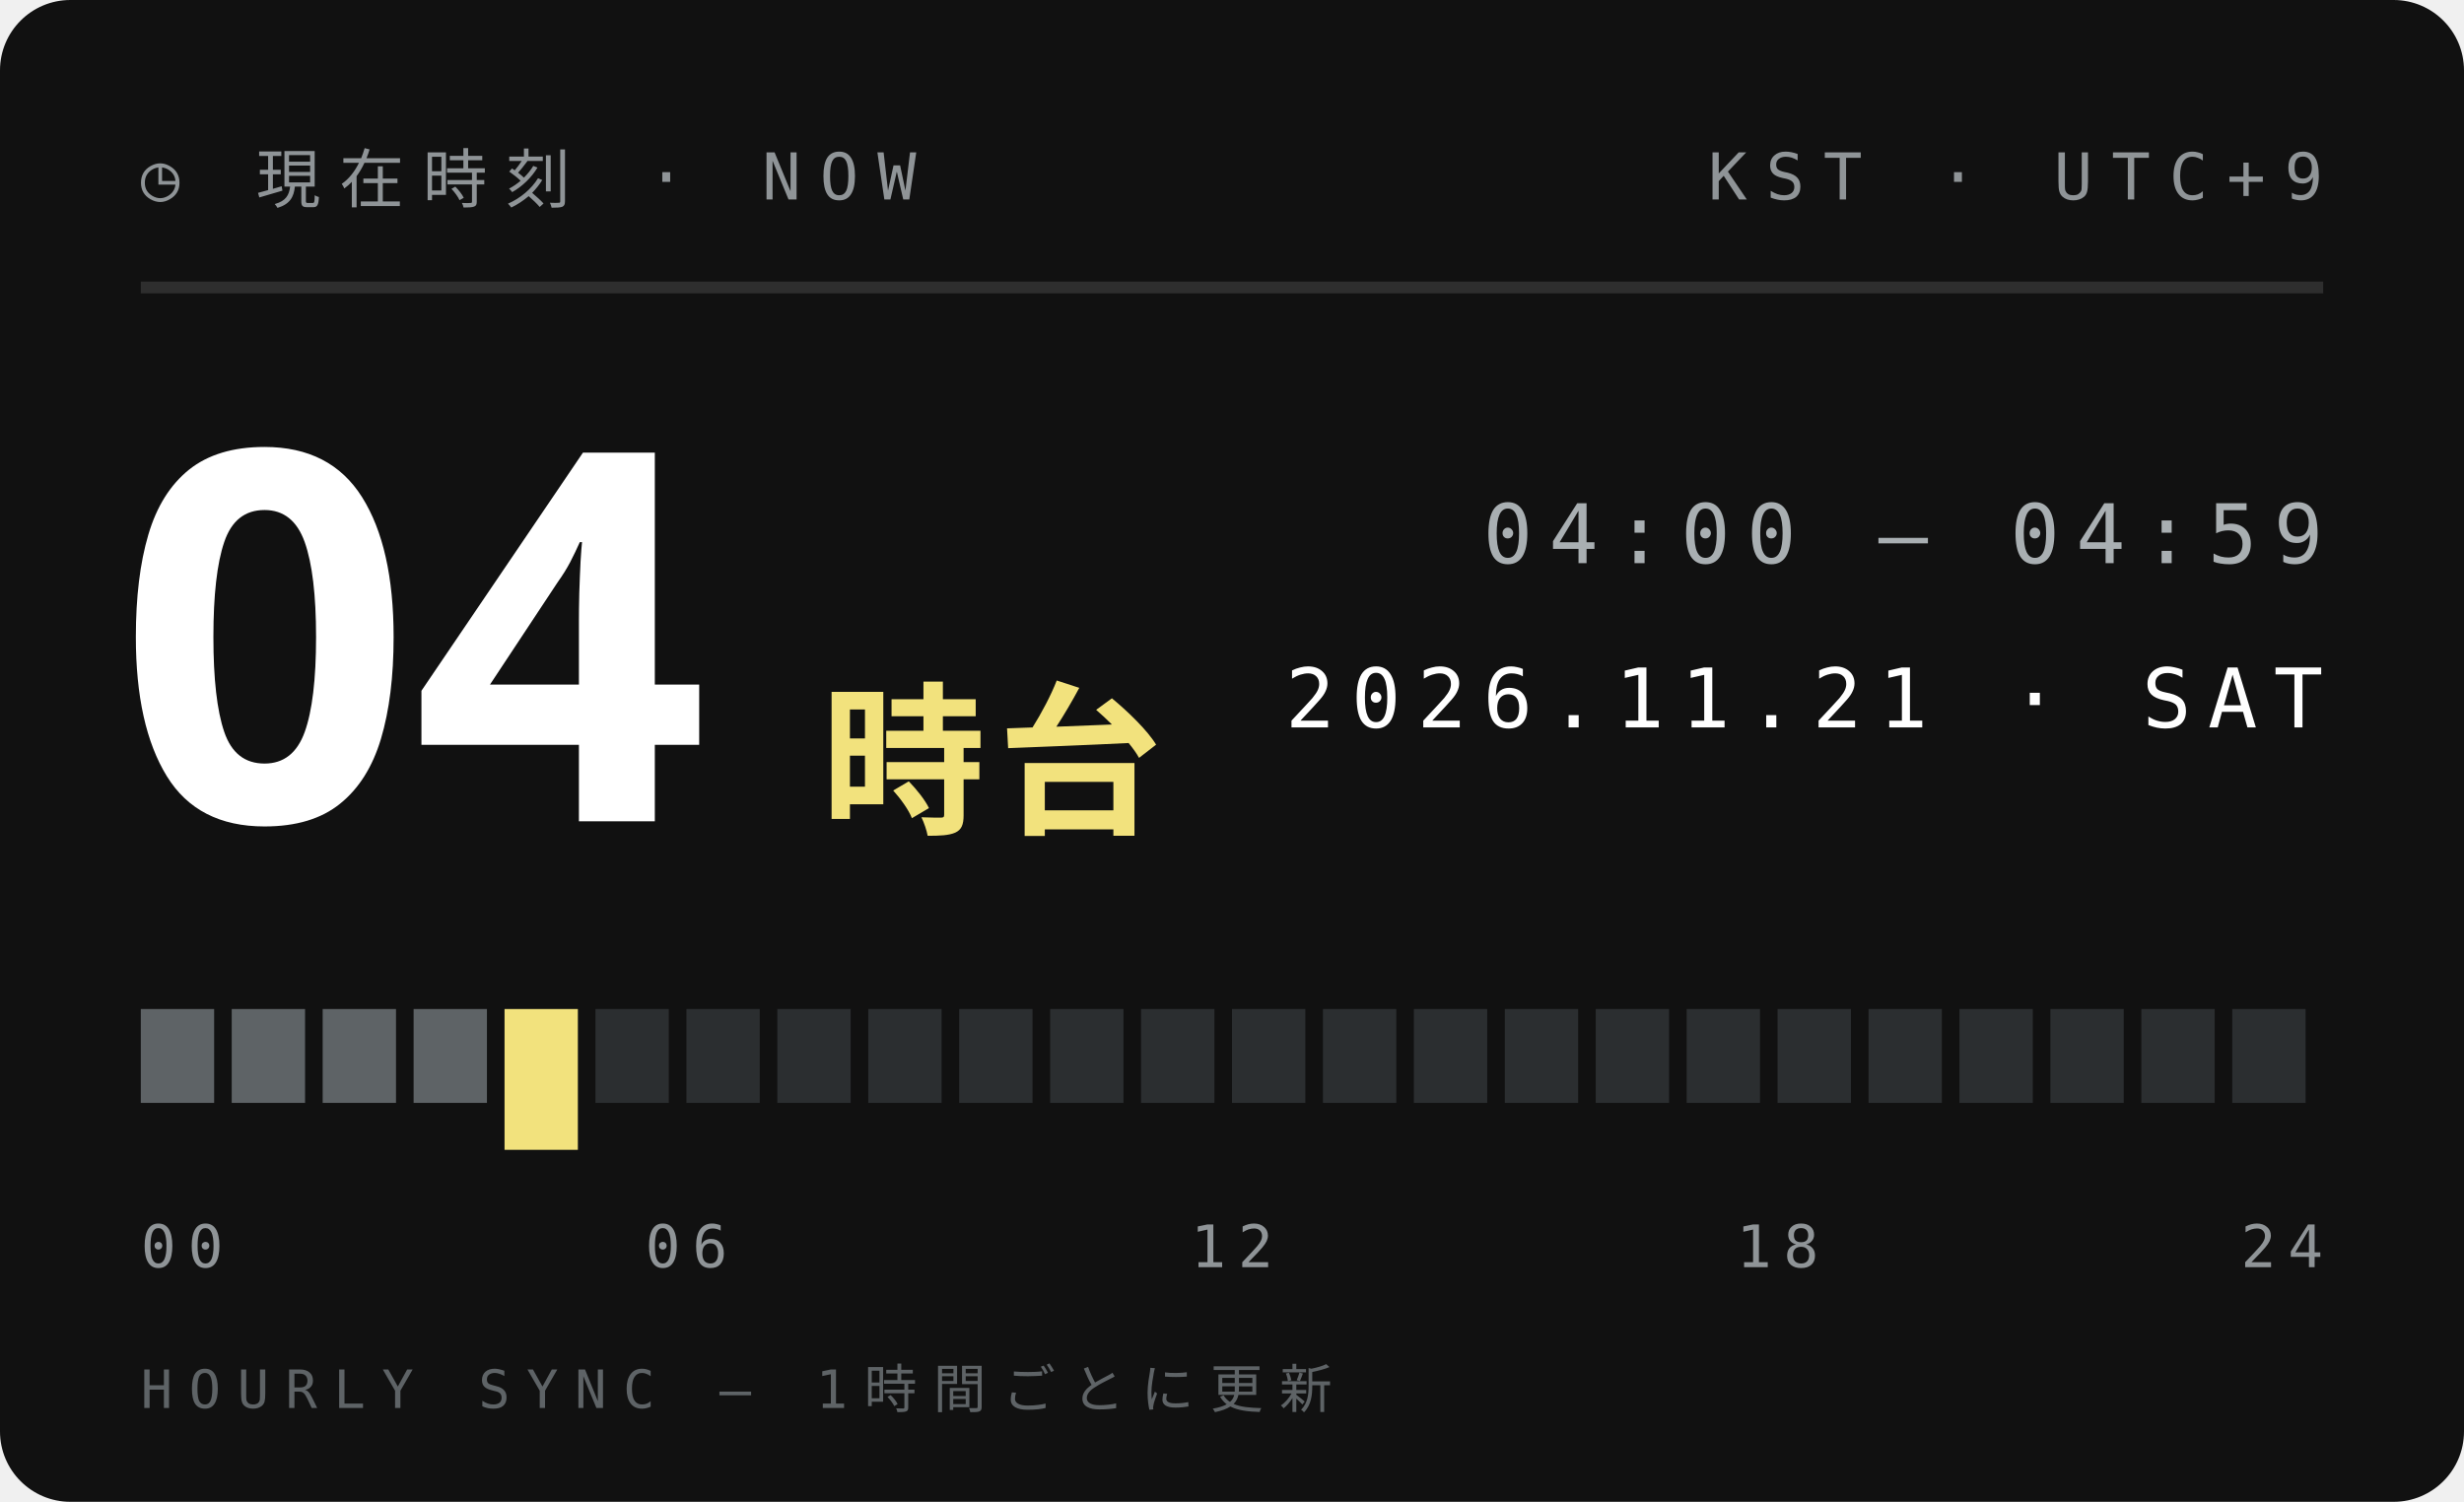
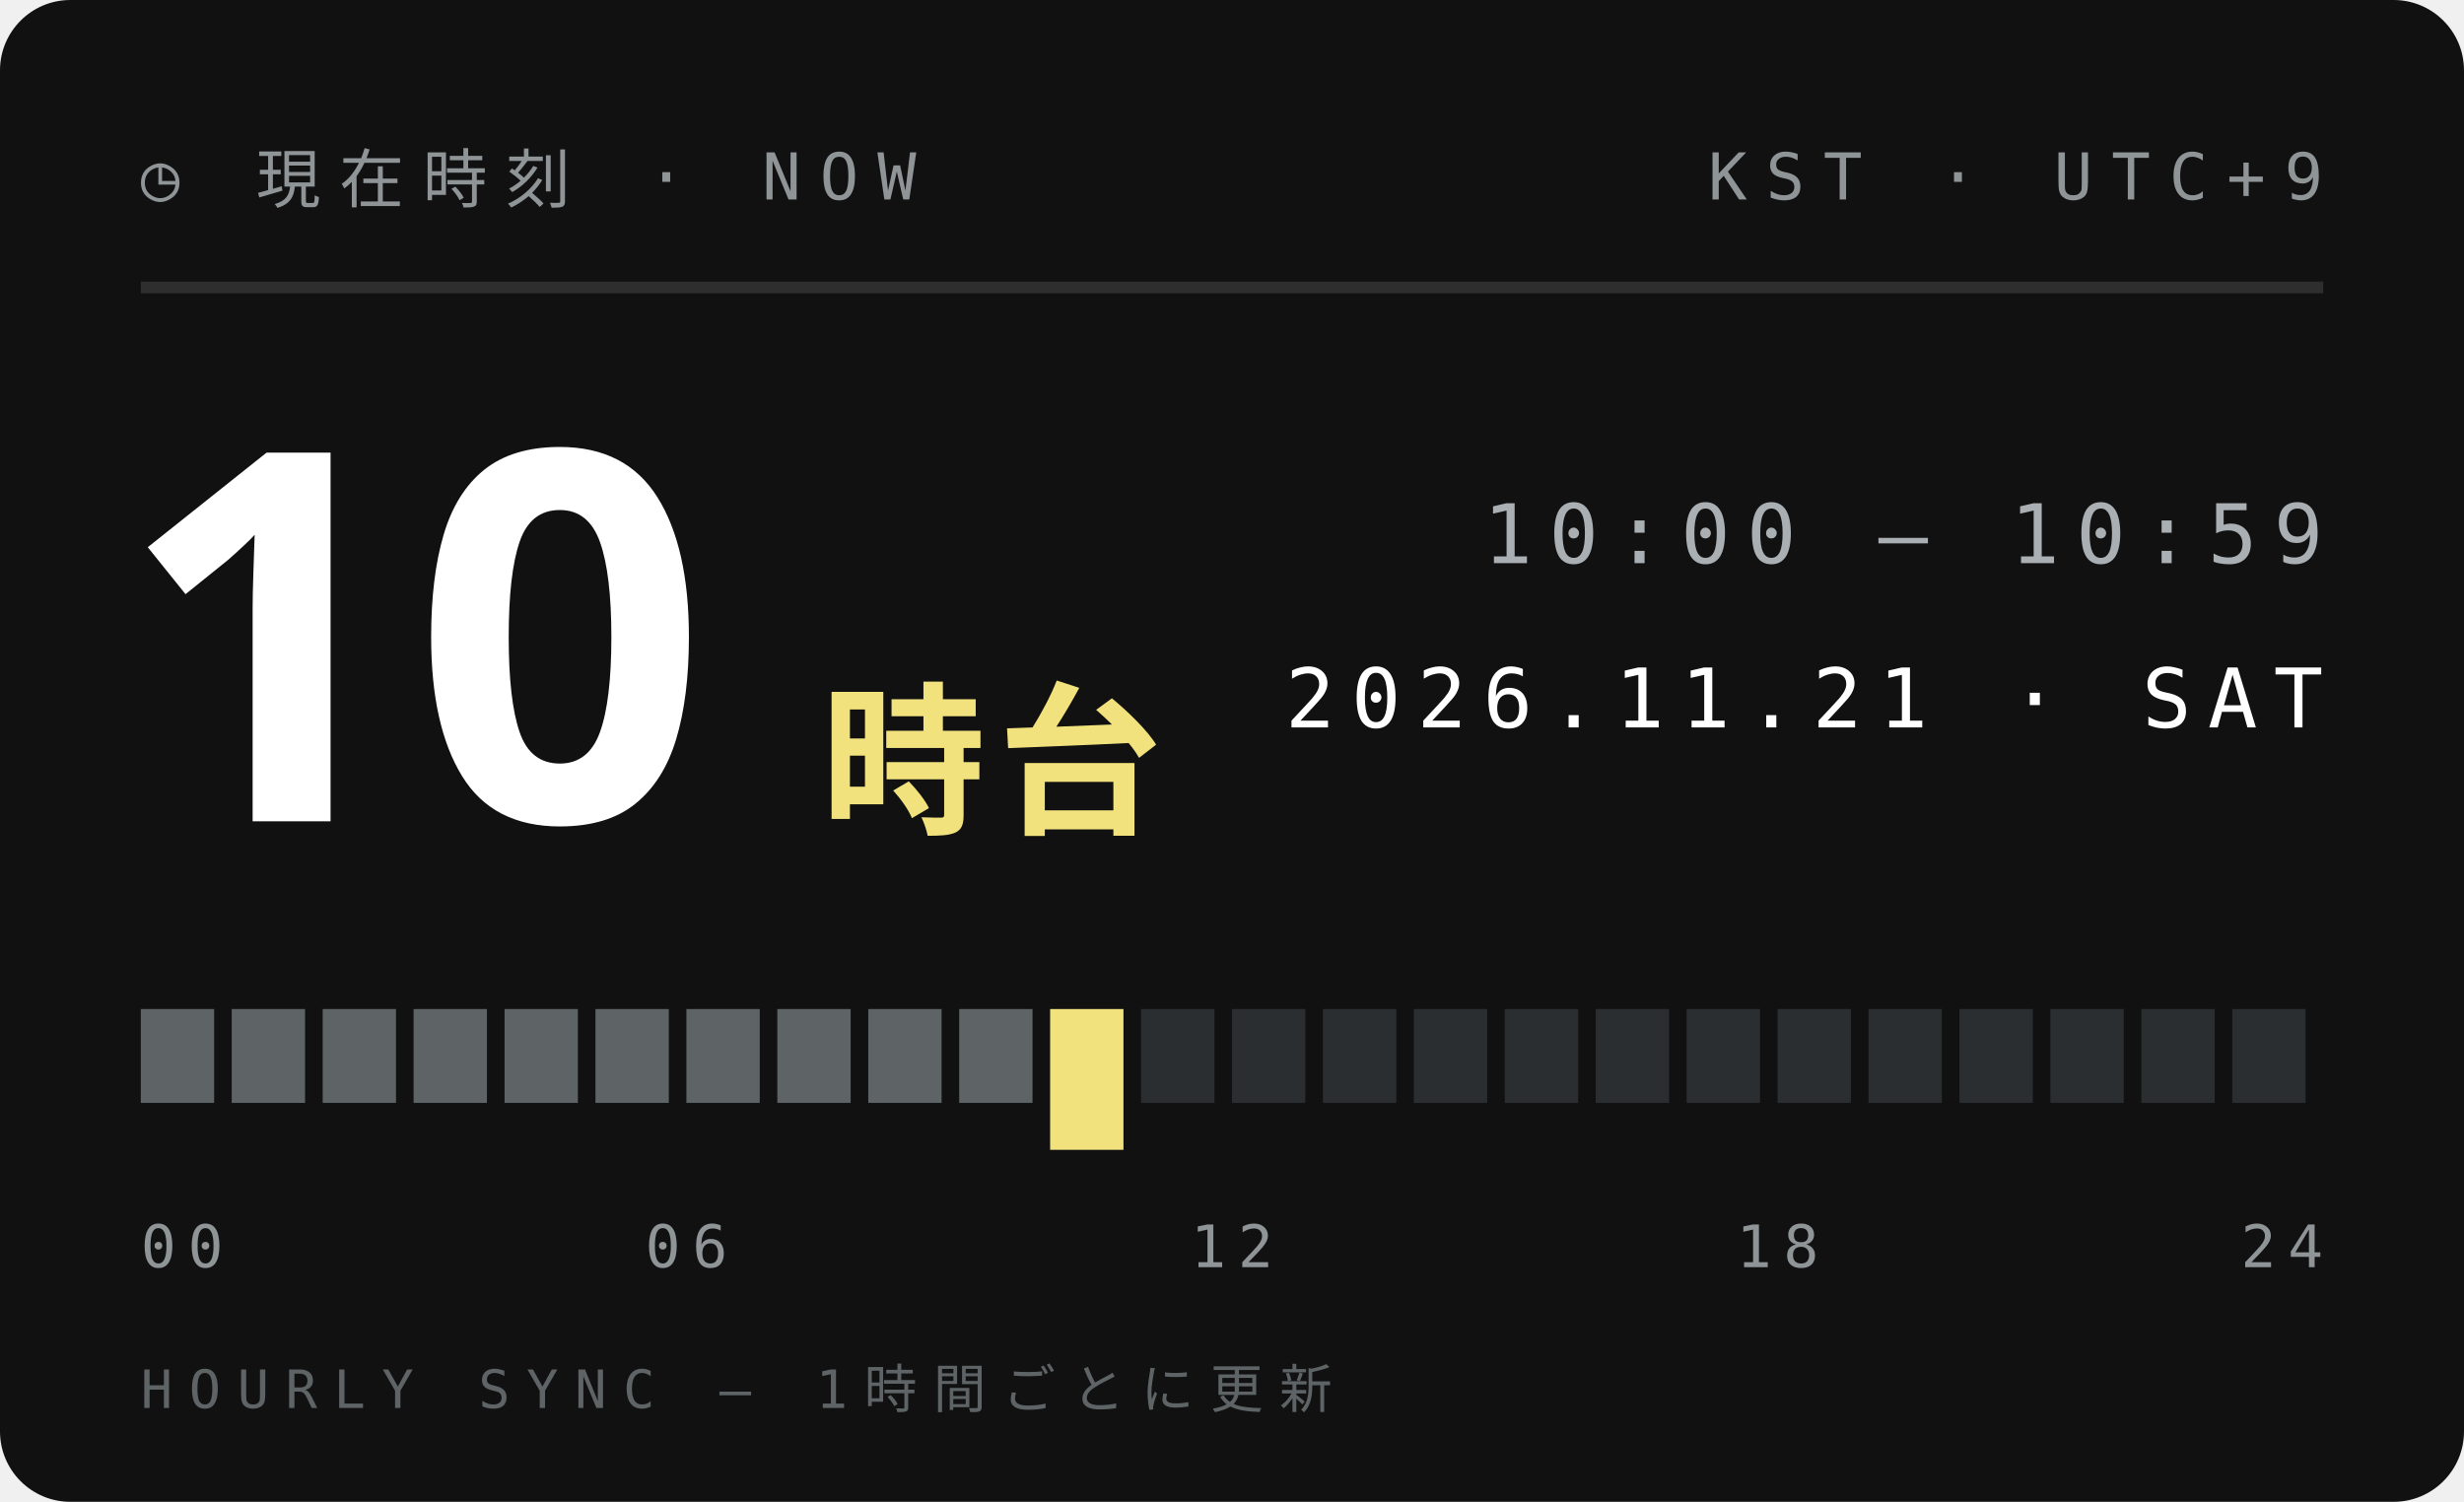
<svg xmlns="http://www.w3.org/2000/svg" width="210" height="128">
  <style>text{font:400 6.5px 'IBM Plex Mono',Menlo,monospace;letter-spacing:1.2px;fill:#5E6366}.s{font-size:5.5px}.v{font-weight:600;font-size:9px;fill:#111;letter-spacing:0}.b{font:900 20px 'Arial Black',sans-serif;fill:#111;letter-spacing:0}.j{font:800 11px 'Hiragino Sans','Noto Sans JP',sans-serif;fill:#111;letter-spacing:2px}</style>
  <rect width="210" height="128" rx="6" fill="#111" />
  <text x="12" y="17" style="font-size:5.5px;letter-spacing:1.6px;fill:#8F9497">◷ 現在時刻 · NOW</text>
  <text x="198" y="17" text-anchor="end" style="font-size:5.5px;letter-spacing:1.6px;fill:#8F9497">KST · UTC+9</text>
  <path d="M12 24.5H198" stroke="#ffffff1f" />
-   <text class="b" x="10" y="70" style="font-size:44px;fill:#fff">04</text>
+   <text class="b" x="10" y="70" style="font-size:44px;fill:#fff">10</text>
  <text class="j" x="70" y="70" style="font-size:14px;letter-spacing:1px;fill:#F2E27D">時台</text>
-   <text x="198" y="48" text-anchor="end" style="font-size:7px;letter-spacing:1.4px;fill:#A9AFB2">04:00 — 04:59</text>
+   <text x="198" y="48" text-anchor="end" style="font-size:7px;letter-spacing:1.4px;fill:#A9AFB2">10:00 — 10:59</text>
  <text x="198" y="62" text-anchor="end" style="font-size:7px;letter-spacing:1.4px;fill:#fff">2026.11.21 · SAT</text>
  <rect x="12.00" y="86" width="6.25" height="8" fill="#5E6366" />
  <rect x="19.75" y="86" width="6.25" height="8" fill="#5E6366" />
  <rect x="27.50" y="86" width="6.25" height="8" fill="#5E6366" />
  <rect x="35.25" y="86" width="6.25" height="8" fill="#5E6366" />
-   <rect x="43.00" y="86" width="6.25" height="12" fill="#F2E27D" />
-   <rect x="50.75" y="86" width="6.25" height="8" fill="#2B2E30" />
-   <rect x="58.50" y="86" width="6.25" height="8" fill="#2B2E30" />
-   <rect x="66.25" y="86" width="6.25" height="8" fill="#2B2E30" />
-   <rect x="74.00" y="86" width="6.25" height="8" fill="#2B2E30" />
-   <rect x="81.75" y="86" width="6.25" height="8" fill="#2B2E30" />
-   <rect x="89.50" y="86" width="6.25" height="8" fill="#2B2E30" />
+   <rect x="43.00" y="86" width="6.25" height="8" fill="#5E6366" />
+   <rect x="50.75" y="86" width="6.25" height="8" fill="#5E6366" />
+   <rect x="58.50" y="86" width="6.25" height="8" fill="#5E6366" />
+   <rect x="66.25" y="86" width="6.25" height="8" fill="#5E6366" />
+   <rect x="74.00" y="86" width="6.25" height="8" fill="#5E6366" />
+   <rect x="81.75" y="86" width="6.25" height="8" fill="#5E6366" />
+   <rect x="89.50" y="86" width="6.25" height="12" fill="#F2E27D" />
  <rect x="97.25" y="86" width="6.25" height="8" fill="#2B2E30" />
  <rect x="105.00" y="86" width="6.25" height="8" fill="#2B2E30" />
  <rect x="112.75" y="86" width="6.25" height="8" fill="#2B2E30" />
  <rect x="120.50" y="86" width="6.25" height="8" fill="#2B2E30" />
  <rect x="128.25" y="86" width="6.25" height="8" fill="#2B2E30" />
  <rect x="136.00" y="86" width="6.25" height="8" fill="#2B2E30" />
  <rect x="143.75" y="86" width="6.25" height="8" fill="#2B2E30" />
  <rect x="151.50" y="86" width="6.25" height="8" fill="#2B2E30" />
  <rect x="159.25" y="86" width="6.25" height="8" fill="#2B2E30" />
  <rect x="167.00" y="86" width="6.25" height="8" fill="#2B2E30" />
  <rect x="174.75" y="86" width="6.25" height="8" fill="#2B2E30" />
  <rect x="182.50" y="86" width="6.25" height="8" fill="#2B2E30" />
  <rect x="190.25" y="86" width="6.25" height="8" fill="#2B2E30" />
  <text x="12.0" y="108" text-anchor="start" style="font-size:5px;letter-spacing:1px;fill:#8F9497">00</text>
  <text x="58.5" y="108" text-anchor="middle" style="font-size:5px;letter-spacing:1px;fill:#8F9497">06</text>
  <text x="105.0" y="108" text-anchor="middle" style="font-size:5px;letter-spacing:1px;fill:#8F9497">12</text>
  <text x="151.5" y="108" text-anchor="middle" style="font-size:5px;letter-spacing:1px;fill:#8F9497">18</text>
  <text x="198.0" y="108" text-anchor="end" style="font-size:5px;letter-spacing:1px;fill:#8F9497">24</text>
  <text x="12" y="120" style="font-size:4.5px;letter-spacing:1.4px;fill:#5E6366">HOURLY SYNC — 1時間ごとに更新</text>
</svg>
